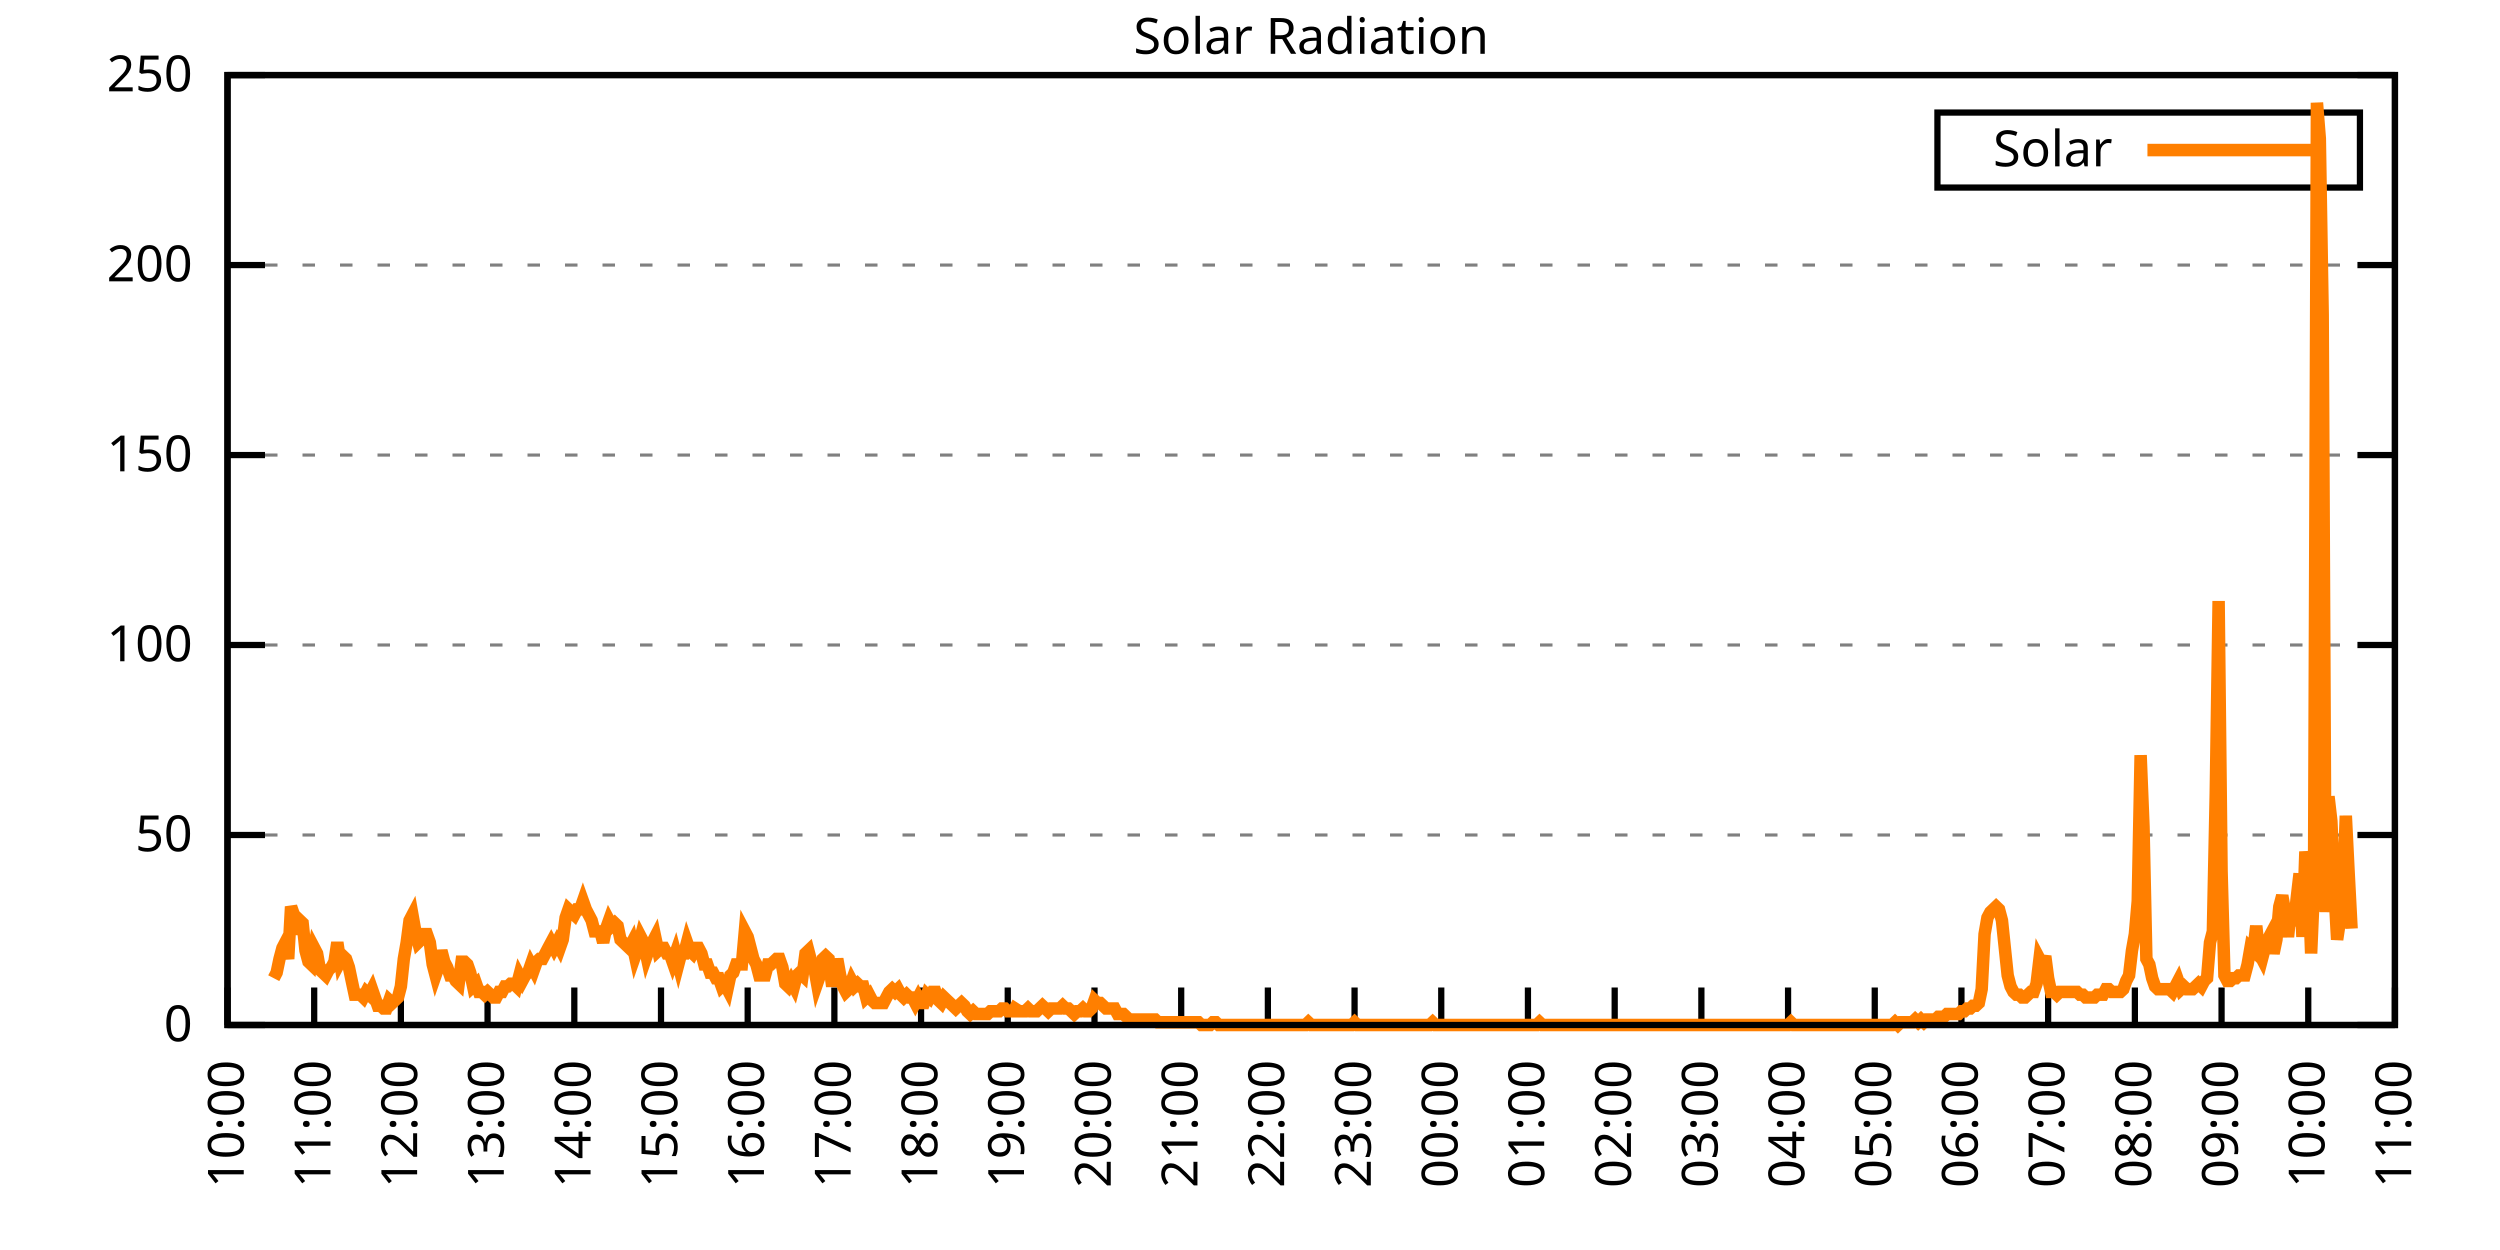
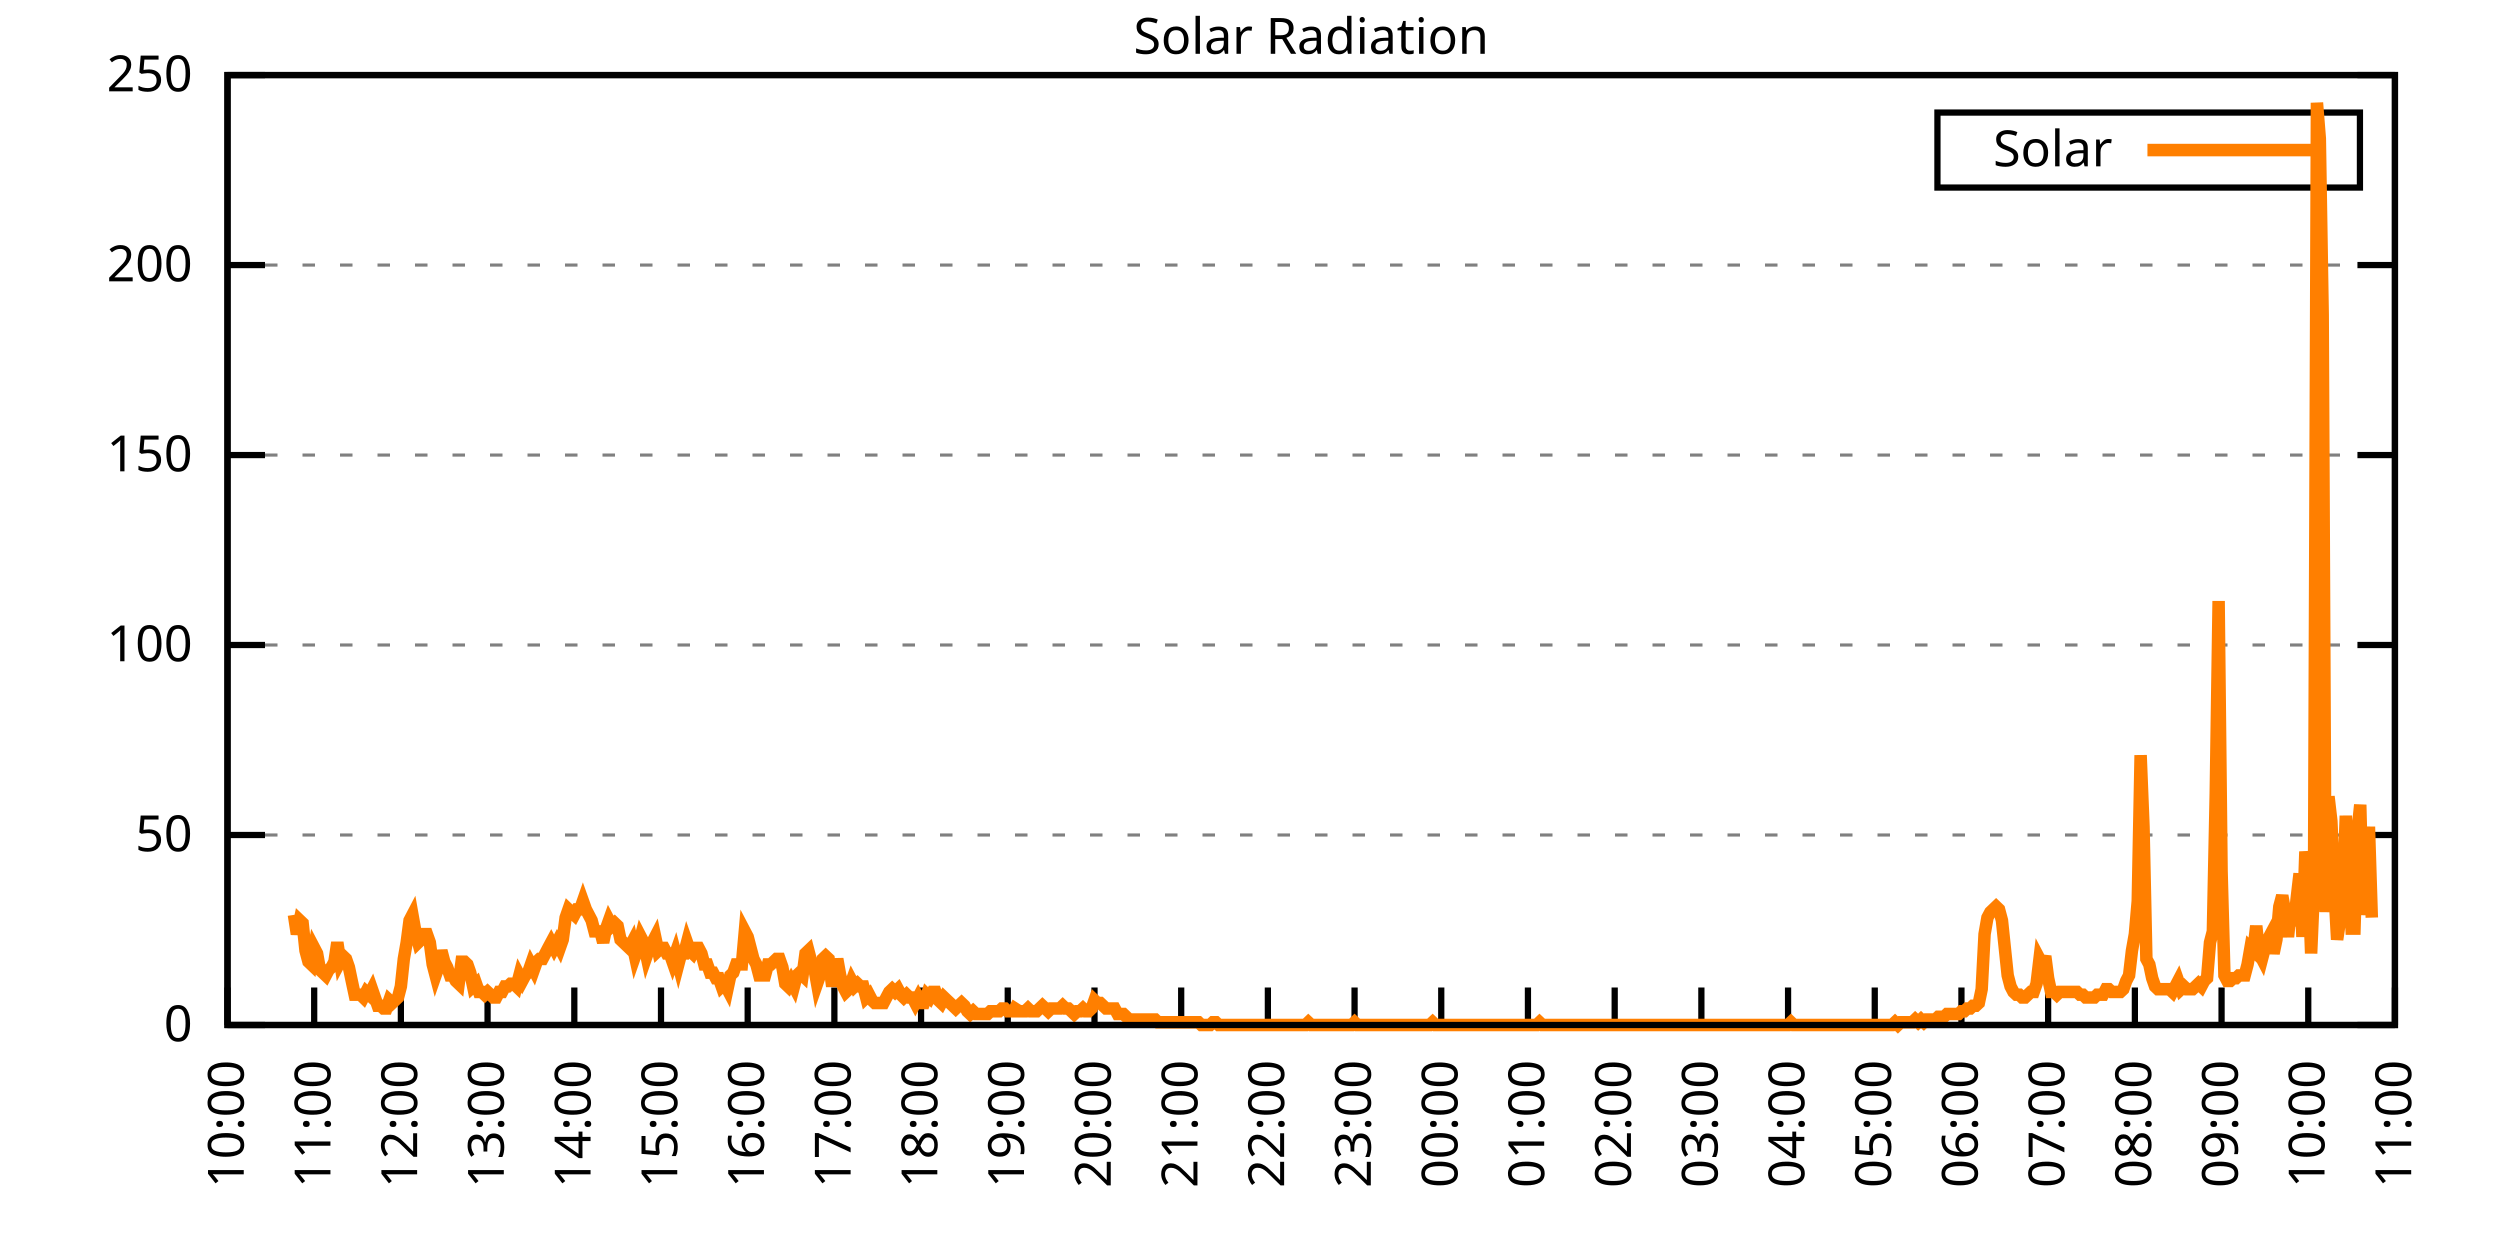
<svg xmlns="http://www.w3.org/2000/svg" xmlns:xlink="http://www.w3.org/1999/xlink" width="400" height="200" viewBox="0 0 400 200">
  <g id="gnuplot_canvas">
    <rect x="0" y="0" width="400" height="200" fill="none" />
    <defs>
      <circle id="gpDot" r="0.5" stroke-width="0.5" stroke="currentColor" />
      <path id="gpPt0" stroke-width="0.333" stroke="currentColor" d="M-1,0 h2 M0,-1 v2" />
      <path id="gpPt1" stroke-width="0.333" stroke="currentColor" d="M-1,-1 L1,1 M1,-1 L-1,1" />
      <path id="gpPt2" stroke-width="0.333" stroke="currentColor" d="M-1,0 L1,0 M0,-1 L0,1 M-1,-1 L1,1 M-1,1 L1,-1" />
      <rect id="gpPt3" stroke-width="0.333" stroke="currentColor" x="-1" y="-1" width="2" height="2" />
      <rect id="gpPt4" stroke-width="0.333" stroke="currentColor" fill="currentColor" x="-1" y="-1" width="2" height="2" />
      <circle id="gpPt5" stroke-width="0.333" stroke="currentColor" cx="0" cy="0" r="1" />
      <use xlink:href="#gpPt5" id="gpPt6" fill="currentColor" stroke="none" />
      <path id="gpPt7" stroke-width="0.333" stroke="currentColor" d="M0,-1.33 L-1.33,0.67 L1.33,0.67 z" />
      <use xlink:href="#gpPt7" id="gpPt8" fill="currentColor" stroke="none" />
      <use xlink:href="#gpPt7" id="gpPt9" stroke="currentColor" transform="rotate(180)" />
      <use xlink:href="#gpPt9" id="gpPt10" fill="currentColor" stroke="none" />
      <use xlink:href="#gpPt3" id="gpPt11" stroke="currentColor" transform="rotate(45)" />
      <use xlink:href="#gpPt11" id="gpPt12" fill="currentColor" stroke="none" />
      <path id="gpPt13" stroke-width="0.333" stroke="currentColor" d="M0,1.330 L1.265,0.411 L0.782,-1.067 L-0.782,-1.076 L-1.265,0.411 z" />
      <use xlink:href="#gpPt13" id="gpPt14" fill="currentColor" stroke="none" />
      <filter id="textbox" filterUnits="objectBoundingBox" x="0" y="0" height="1" width="1">
        <feFlood flood-color="white" flood-opacity="1" result="bgnd" />
        <feComposite in="SourceGraphic" in2="bgnd" operator="atop" />
      </filter>
      <filter id="greybox" filterUnits="objectBoundingBox" x="0" y="0" height="1" width="1">
        <feFlood flood-color="lightgrey" flood-opacity="1" result="grey" />
        <feComposite in="SourceGraphic" in2="grey" operator="atop" />
      </filter>
    </defs>
    <g fill="none" color="white" stroke="currentColor" stroke-width="1.00" stroke-linecap="butt" stroke-linejoin="miter">
</g>
    <g fill="none" color="black" stroke="currentColor" stroke-width="1.00" stroke-linecap="butt" stroke-linejoin="miter">
      <g stroke="none" shape-rendering="crispEdges">
        <polygon fill="rgb(255, 255, 255)" points="36.40,164.00 383.18,164.00 383.18,12.02 36.40,12.02 " />
      </g>
    </g>
    <g fill="none" color="black" stroke="currentColor" stroke-width="1.00" stroke-linecap="butt" stroke-linejoin="miter">
</g>
    <g fill="none" color="black" stroke="black" stroke-width="0.50" stroke-linecap="butt" stroke-linejoin="miter">
</g>
    <g fill="none" color="gray" stroke="currentColor" stroke-width="0.50" stroke-linecap="butt" stroke-linejoin="miter">
      <path stroke="gray" stroke-dasharray="2,4" class="gridline" d="M36.40,164.00 L383.19,164.00  " />
    </g>
    <g fill="none" color="gray" stroke="gray" stroke-width="1.00" stroke-linecap="butt" stroke-linejoin="miter">
</g>
    <g fill="none" color="black" stroke="currentColor" stroke-width="1.00" stroke-linecap="butt" stroke-linejoin="miter">
      <path stroke="black" d="M36.40,164.00 L42.40,164.00 M383.19,164.00 L377.19,164.00  " />
      <g transform="translate(30.80,166.60)" stroke="none" fill="black" font-family="Sans" font-size="8.00" text-anchor="end">
        <text>
          <tspan font-family="Sans"> 0</tspan>
        </text>
      </g>
    </g>
    <g fill="none" color="black" stroke="currentColor" stroke-width="1.00" stroke-linecap="butt" stroke-linejoin="miter">
</g>
    <g fill="none" color="black" stroke="black" stroke-width="0.50" stroke-linecap="butt" stroke-linejoin="miter">
</g>
    <g fill="none" color="gray" stroke="currentColor" stroke-width="0.50" stroke-linecap="butt" stroke-linejoin="miter">
      <path stroke="gray" stroke-dasharray="2,4" class="gridline" d="M36.40,133.60 L383.19,133.60  " />
    </g>
    <g fill="none" color="gray" stroke="gray" stroke-width="1.00" stroke-linecap="butt" stroke-linejoin="miter">
</g>
    <g fill="none" color="black" stroke="currentColor" stroke-width="1.00" stroke-linecap="butt" stroke-linejoin="miter">
      <path stroke="black" d="M36.40,133.60 L42.40,133.60 M383.19,133.60 L377.19,133.60  " />
      <g transform="translate(30.80,136.20)" stroke="none" fill="black" font-family="Sans" font-size="8.00" text-anchor="end">
        <text>
          <tspan font-family="Sans"> 50</tspan>
        </text>
      </g>
    </g>
    <g fill="none" color="black" stroke="currentColor" stroke-width="1.00" stroke-linecap="butt" stroke-linejoin="miter">
</g>
    <g fill="none" color="black" stroke="black" stroke-width="0.50" stroke-linecap="butt" stroke-linejoin="miter">
</g>
    <g fill="none" color="gray" stroke="currentColor" stroke-width="0.50" stroke-linecap="butt" stroke-linejoin="miter">
      <path stroke="gray" stroke-dasharray="2,4" class="gridline" d="M36.40,103.20 L383.19,103.20  " />
    </g>
    <g fill="none" color="gray" stroke="gray" stroke-width="1.00" stroke-linecap="butt" stroke-linejoin="miter">
</g>
    <g fill="none" color="black" stroke="currentColor" stroke-width="1.00" stroke-linecap="butt" stroke-linejoin="miter">
      <path stroke="black" d="M36.40,103.20 L42.40,103.20 M383.19,103.20 L377.19,103.20  " />
      <g transform="translate(30.80,105.80)" stroke="none" fill="black" font-family="Sans" font-size="8.00" text-anchor="end">
        <text>
          <tspan font-family="Sans"> 100</tspan>
        </text>
      </g>
    </g>
    <g fill="none" color="black" stroke="currentColor" stroke-width="1.00" stroke-linecap="butt" stroke-linejoin="miter">
</g>
    <g fill="none" color="black" stroke="black" stroke-width="0.50" stroke-linecap="butt" stroke-linejoin="miter">
</g>
    <g fill="none" color="gray" stroke="currentColor" stroke-width="0.50" stroke-linecap="butt" stroke-linejoin="miter">
      <path stroke="gray" stroke-dasharray="2,4" class="gridline" d="M36.40,72.81 L383.19,72.81  " />
    </g>
    <g fill="none" color="gray" stroke="gray" stroke-width="1.00" stroke-linecap="butt" stroke-linejoin="miter">
</g>
    <g fill="none" color="black" stroke="currentColor" stroke-width="1.00" stroke-linecap="butt" stroke-linejoin="miter">
      <path stroke="black" d="M36.40,72.81 L42.40,72.81 M383.19,72.81 L377.19,72.81  " />
      <g transform="translate(30.80,75.41)" stroke="none" fill="black" font-family="Sans" font-size="8.00" text-anchor="end">
        <text>
          <tspan font-family="Sans"> 150</tspan>
        </text>
      </g>
    </g>
    <g fill="none" color="black" stroke="currentColor" stroke-width="1.00" stroke-linecap="butt" stroke-linejoin="miter">
</g>
    <g fill="none" color="black" stroke="black" stroke-width="0.50" stroke-linecap="butt" stroke-linejoin="miter">
</g>
    <g fill="none" color="gray" stroke="currentColor" stroke-width="0.50" stroke-linecap="butt" stroke-linejoin="miter">
      <path stroke="gray" stroke-dasharray="2,4" class="gridline" d="M36.40,42.41 L383.19,42.41  " />
    </g>
    <g fill="none" color="gray" stroke="gray" stroke-width="1.00" stroke-linecap="butt" stroke-linejoin="miter">
</g>
    <g fill="none" color="black" stroke="currentColor" stroke-width="1.00" stroke-linecap="butt" stroke-linejoin="miter">
      <path stroke="black" d="M36.40,42.41 L42.40,42.41 M383.19,42.41 L377.19,42.41  " />
      <g transform="translate(30.80,45.01)" stroke="none" fill="black" font-family="Sans" font-size="8.00" text-anchor="end">
        <text>
          <tspan font-family="Sans"> 200</tspan>
        </text>
      </g>
    </g>
    <g fill="none" color="black" stroke="currentColor" stroke-width="1.00" stroke-linecap="butt" stroke-linejoin="miter">
</g>
    <g fill="none" color="black" stroke="black" stroke-width="0.50" stroke-linecap="butt" stroke-linejoin="miter">
</g>
    <g fill="none" color="gray" stroke="currentColor" stroke-width="0.50" stroke-linecap="butt" stroke-linejoin="miter">
      <path stroke="gray" stroke-dasharray="2,4" class="gridline" d="M36.40,12.01 L383.19,12.01  " />
    </g>
    <g fill="none" color="gray" stroke="gray" stroke-width="1.00" stroke-linecap="butt" stroke-linejoin="miter">
</g>
    <g fill="none" color="black" stroke="currentColor" stroke-width="1.00" stroke-linecap="butt" stroke-linejoin="miter">
      <path stroke="black" d="M36.40,12.01 L42.40,12.01 M383.19,12.01 L377.19,12.01  " />
      <g transform="translate(30.80,14.61)" stroke="none" fill="black" font-family="Sans" font-size="8.00" text-anchor="end">
        <text>
          <tspan font-family="Sans"> 250</tspan>
        </text>
      </g>
    </g>
    <g fill="none" color="black" stroke="currentColor" stroke-width="1.00" stroke-linecap="butt" stroke-linejoin="miter">
      <path stroke="black" d="M36.40,164.00 L36.40,158.00  " />
      <g transform="translate(39.00,169.60) rotate(270.00)" stroke="none" fill="black" font-family="Sans" font-size="8.00" text-anchor="end">
        <text>
          <tspan font-family="Sans">10:00</tspan>
        </text>
      </g>
    </g>
    <g fill="none" color="black" stroke="currentColor" stroke-width="1.00" stroke-linecap="butt" stroke-linejoin="miter">
      <path stroke="black" d="M50.27,164.00 L50.27,158.00  " />
      <g transform="translate(52.87,169.60) rotate(270.00)" stroke="none" fill="black" font-family="Sans" font-size="8.00" text-anchor="end">
        <text>
          <tspan font-family="Sans">11:00</tspan>
        </text>
      </g>
    </g>
    <g fill="none" color="black" stroke="currentColor" stroke-width="1.00" stroke-linecap="butt" stroke-linejoin="miter">
      <path stroke="black" d="M64.14,164.00 L64.14,158.00  " />
      <g transform="translate(66.74,169.60) rotate(270.00)" stroke="none" fill="black" font-family="Sans" font-size="8.00" text-anchor="end">
        <text>
          <tspan font-family="Sans">12:00</tspan>
        </text>
      </g>
    </g>
    <g fill="none" color="black" stroke="currentColor" stroke-width="1.00" stroke-linecap="butt" stroke-linejoin="miter">
      <path stroke="black" d="M78.01,164.00 L78.01,158.00  " />
      <g transform="translate(80.61,169.60) rotate(270.00)" stroke="none" fill="black" font-family="Sans" font-size="8.00" text-anchor="end">
        <text>
          <tspan font-family="Sans">13:00</tspan>
        </text>
      </g>
    </g>
    <g fill="none" color="black" stroke="currentColor" stroke-width="1.00" stroke-linecap="butt" stroke-linejoin="miter">
      <path stroke="black" d="M91.89,164.00 L91.89,158.00  " />
      <g transform="translate(94.49,169.60) rotate(270.00)" stroke="none" fill="black" font-family="Sans" font-size="8.00" text-anchor="end">
        <text>
          <tspan font-family="Sans">14:00</tspan>
        </text>
      </g>
    </g>
    <g fill="none" color="black" stroke="currentColor" stroke-width="1.00" stroke-linecap="butt" stroke-linejoin="miter">
      <path stroke="black" d="M105.76,164.00 L105.76,158.00  " />
      <g transform="translate(108.36,169.60) rotate(270.00)" stroke="none" fill="black" font-family="Sans" font-size="8.00" text-anchor="end">
        <text>
          <tspan font-family="Sans">15:00</tspan>
        </text>
      </g>
    </g>
    <g fill="none" color="black" stroke="currentColor" stroke-width="1.00" stroke-linecap="butt" stroke-linejoin="miter">
      <path stroke="black" d="M119.63,164.00 L119.63,158.00  " />
      <g transform="translate(122.23,169.60) rotate(270.00)" stroke="none" fill="black" font-family="Sans" font-size="8.00" text-anchor="end">
        <text>
          <tspan font-family="Sans">16:00</tspan>
        </text>
      </g>
    </g>
    <g fill="none" color="black" stroke="currentColor" stroke-width="1.00" stroke-linecap="butt" stroke-linejoin="miter">
      <path stroke="black" d="M133.50,164.00 L133.50,158.00  " />
      <g transform="translate(136.10,169.60) rotate(270.00)" stroke="none" fill="black" font-family="Sans" font-size="8.00" text-anchor="end">
        <text>
          <tspan font-family="Sans">17:00</tspan>
        </text>
      </g>
    </g>
    <g fill="none" color="black" stroke="currentColor" stroke-width="1.00" stroke-linecap="butt" stroke-linejoin="miter">
      <path stroke="black" d="M147.37,164.00 L147.37,158.00  " />
      <g transform="translate(149.97,169.60) rotate(270.00)" stroke="none" fill="black" font-family="Sans" font-size="8.00" text-anchor="end">
        <text>
          <tspan font-family="Sans">18:00</tspan>
        </text>
      </g>
    </g>
    <g fill="none" color="black" stroke="currentColor" stroke-width="1.00" stroke-linecap="butt" stroke-linejoin="miter">
      <path stroke="black" d="M161.24,164.00 L161.24,158.00  " />
      <g transform="translate(163.84,169.60) rotate(270.00)" stroke="none" fill="black" font-family="Sans" font-size="8.00" text-anchor="end">
        <text>
          <tspan font-family="Sans">19:00</tspan>
        </text>
      </g>
    </g>
    <g fill="none" color="black" stroke="currentColor" stroke-width="1.00" stroke-linecap="butt" stroke-linejoin="miter">
      <path stroke="black" d="M175.12,164.00 L175.12,158.00  " />
      <g transform="translate(177.72,169.60) rotate(270.00)" stroke="none" fill="black" font-family="Sans" font-size="8.00" text-anchor="end">
        <text>
          <tspan font-family="Sans">20:00</tspan>
        </text>
      </g>
    </g>
    <g fill="none" color="black" stroke="currentColor" stroke-width="1.00" stroke-linecap="butt" stroke-linejoin="miter">
      <path stroke="black" d="M188.99,164.00 L188.99,158.00  " />
      <g transform="translate(191.59,169.60) rotate(270.00)" stroke="none" fill="black" font-family="Sans" font-size="8.00" text-anchor="end">
        <text>
          <tspan font-family="Sans">21:00</tspan>
        </text>
      </g>
    </g>
    <g fill="none" color="black" stroke="currentColor" stroke-width="1.00" stroke-linecap="butt" stroke-linejoin="miter">
      <path stroke="black" d="M202.86,164.00 L202.86,158.00  " />
      <g transform="translate(205.46,169.60) rotate(270.00)" stroke="none" fill="black" font-family="Sans" font-size="8.00" text-anchor="end">
        <text>
          <tspan font-family="Sans">22:00</tspan>
        </text>
      </g>
    </g>
    <g fill="none" color="black" stroke="currentColor" stroke-width="1.00" stroke-linecap="butt" stroke-linejoin="miter">
      <path stroke="black" d="M216.73,164.00 L216.73,158.00  " />
      <g transform="translate(219.33,169.60) rotate(270.00)" stroke="none" fill="black" font-family="Sans" font-size="8.00" text-anchor="end">
        <text>
          <tspan font-family="Sans">23:00</tspan>
        </text>
      </g>
    </g>
    <g fill="none" color="black" stroke="currentColor" stroke-width="1.00" stroke-linecap="butt" stroke-linejoin="miter">
      <path stroke="black" d="M230.60,164.00 L230.60,158.00  " />
      <g transform="translate(233.20,169.60) rotate(270.00)" stroke="none" fill="black" font-family="Sans" font-size="8.00" text-anchor="end">
        <text>
          <tspan font-family="Sans">00:00</tspan>
        </text>
      </g>
    </g>
    <g fill="none" color="black" stroke="currentColor" stroke-width="1.00" stroke-linecap="butt" stroke-linejoin="miter">
      <path stroke="black" d="M244.47,164.00 L244.47,158.00  " />
      <g transform="translate(247.07,169.60) rotate(270.00)" stroke="none" fill="black" font-family="Sans" font-size="8.00" text-anchor="end">
        <text>
          <tspan font-family="Sans">01:00</tspan>
        </text>
      </g>
    </g>
    <g fill="none" color="black" stroke="currentColor" stroke-width="1.00" stroke-linecap="butt" stroke-linejoin="miter">
      <path stroke="black" d="M258.35,164.00 L258.35,158.00  " />
      <g transform="translate(260.95,169.60) rotate(270.00)" stroke="none" fill="black" font-family="Sans" font-size="8.00" text-anchor="end">
        <text>
          <tspan font-family="Sans">02:00</tspan>
        </text>
      </g>
    </g>
    <g fill="none" color="black" stroke="currentColor" stroke-width="1.00" stroke-linecap="butt" stroke-linejoin="miter">
      <path stroke="black" d="M272.22,164.00 L272.22,158.00  " />
      <g transform="translate(274.82,169.60) rotate(270.00)" stroke="none" fill="black" font-family="Sans" font-size="8.00" text-anchor="end">
        <text>
          <tspan font-family="Sans">03:00</tspan>
        </text>
      </g>
    </g>
    <g fill="none" color="black" stroke="currentColor" stroke-width="1.00" stroke-linecap="butt" stroke-linejoin="miter">
      <path stroke="black" d="M286.09,164.00 L286.09,158.00  " />
      <g transform="translate(288.69,169.60) rotate(270.00)" stroke="none" fill="black" font-family="Sans" font-size="8.00" text-anchor="end">
        <text>
          <tspan font-family="Sans">04:00</tspan>
        </text>
      </g>
    </g>
    <g fill="none" color="black" stroke="currentColor" stroke-width="1.00" stroke-linecap="butt" stroke-linejoin="miter">
      <path stroke="black" d="M299.96,164.00 L299.96,158.00  " />
      <g transform="translate(302.56,169.60) rotate(270.00)" stroke="none" fill="black" font-family="Sans" font-size="8.00" text-anchor="end">
        <text>
          <tspan font-family="Sans">05:00</tspan>
        </text>
      </g>
    </g>
    <g fill="none" color="black" stroke="currentColor" stroke-width="1.00" stroke-linecap="butt" stroke-linejoin="miter">
      <path stroke="black" d="M313.83,164.00 L313.83,158.00  " />
      <g transform="translate(316.43,169.60) rotate(270.00)" stroke="none" fill="black" font-family="Sans" font-size="8.00" text-anchor="end">
        <text>
          <tspan font-family="Sans">06:00</tspan>
        </text>
      </g>
    </g>
    <g fill="none" color="black" stroke="currentColor" stroke-width="1.00" stroke-linecap="butt" stroke-linejoin="miter">
      <path stroke="black" d="M327.70,164.00 L327.70,158.00  " />
      <g transform="translate(330.30,169.60) rotate(270.00)" stroke="none" fill="black" font-family="Sans" font-size="8.00" text-anchor="end">
        <text>
          <tspan font-family="Sans">07:00</tspan>
        </text>
      </g>
    </g>
    <g fill="none" color="black" stroke="currentColor" stroke-width="1.00" stroke-linecap="butt" stroke-linejoin="miter">
      <path stroke="black" d="M341.58,164.00 L341.58,158.00  " />
      <g transform="translate(344.18,169.60) rotate(270.00)" stroke="none" fill="black" font-family="Sans" font-size="8.00" text-anchor="end">
        <text>
          <tspan font-family="Sans">08:00</tspan>
        </text>
      </g>
    </g>
    <g fill="none" color="black" stroke="currentColor" stroke-width="1.00" stroke-linecap="butt" stroke-linejoin="miter">
      <path stroke="black" d="M355.45,164.00 L355.45,158.00  " />
      <g transform="translate(358.05,169.60) rotate(270.00)" stroke="none" fill="black" font-family="Sans" font-size="8.00" text-anchor="end">
        <text>
          <tspan font-family="Sans">09:00</tspan>
        </text>
      </g>
    </g>
    <g fill="none" color="black" stroke="currentColor" stroke-width="1.00" stroke-linecap="butt" stroke-linejoin="miter">
      <path stroke="black" d="M369.32,164.00 L369.32,158.00  " />
      <g transform="translate(371.92,169.60) rotate(270.00)" stroke="none" fill="black" font-family="Sans" font-size="8.00" text-anchor="end">
        <text>
          <tspan font-family="Sans">10:00</tspan>
        </text>
      </g>
    </g>
    <g fill="none" color="black" stroke="currentColor" stroke-width="1.00" stroke-linecap="butt" stroke-linejoin="miter">
      <path stroke="black" d="M383.19,164.00 L383.19,158.00  " />
      <g transform="translate(385.79,169.60) rotate(270.00)" stroke="none" fill="black" font-family="Sans" font-size="8.00" text-anchor="end">
        <text>
          <tspan font-family="Sans">11:00</tspan>
        </text>
      </g>
    </g>
    <g fill="none" color="black" stroke="currentColor" stroke-width="1.00" stroke-linecap="butt" stroke-linejoin="miter">
</g>
    <g fill="none" color="black" stroke="currentColor" stroke-width="1.00" stroke-linecap="butt" stroke-linejoin="miter">
      <path stroke="black" d="M36.40,12.01 L36.40,164.00 L383.19,164.00 L383.19,12.01 L36.40,12.01 Z  " />
    </g>
    <g fill="none" color="black" stroke="currentColor" stroke-width="1.00" stroke-linecap="butt" stroke-linejoin="miter">
</g>
    <g fill="none" color="black" stroke="currentColor" stroke-width="1.00" stroke-linecap="butt" stroke-linejoin="miter">
      <path stroke="black" d="M309.99,30.01 L309.99,18.01 L377.59,18.01 L377.59,30.01 L309.99,30.01 Z  " />
    </g>
    <g id="Solar_Radiation_plot_1">
      <g fill="none" color="white" stroke="black" stroke-width="2.00" stroke-linecap="butt" stroke-linejoin="miter">
</g>
      <g fill="none" color="black" stroke="currentColor" stroke-width="2.00" stroke-linecap="butt" stroke-linejoin="miter">
        <g transform="translate(337.99,26.61)" stroke="none" fill="black" font-family="Sans" font-size="8.00" text-anchor="end">
          <text>
            <tspan font-family="Sans">Solar</tspan>
          </text>
        </g>
      </g>
      <g fill="none" color="black" stroke="currentColor" stroke-width="2.00" stroke-linecap="butt" stroke-linejoin="miter">
-         <path stroke="rgb(255, 127,   0)" d="M343.59,24.01 L371.99,24.01 M43.80,156.51 L44.26,155.63 L44.72,153.43 L45.19,151.67 L45.65,150.79 L46.11,153.43   L46.57,145.06 L47.03,146.38 L47.50,149.46 L47.96,147.26 L48.42,147.70 L48.88,152.11 L49.35,153.87 L49.81,154.31   L50.27,151.67 L50.73,152.55 L51.20,155.19 L51.66,155.63 L52.12,156.07 L52.58,155.19 L53.05,154.75 L53.51,153.87   L53.97,150.79 L54.43,153.87 L54.90,152.99 L55.36,153.43 L55.82,154.75 L56.28,156.95 L56.75,159.15 L57.21,159.15   L57.67,159.15 L58.13,159.60 L58.59,158.71 L59.06,159.15 L59.52,158.27 L59.98,159.60 L60.44,160.92 L60.91,160.92   L61.37,161.36 L61.83,161.36 L62.29,160.04 L62.76,160.48 L63.22,160.04 L63.68,159.60 L64.14,157.83 L64.61,153.43   L65.07,150.79 L65.53,147.26 L65.99,146.38 L66.46,149.02 L66.92,150.79 L67.38,150.34 L67.84,149.46 L68.30,149.46   L68.77,150.79 L69.23,154.31 L69.69,156.07 L70.15,154.75 L70.62,152.11 L71.08,153.87 L71.54,154.75 L72.00,156.07   L72.47,156.07 L72.93,156.95 L73.39,157.39 L73.85,153.87 L74.32,153.87 L74.78,154.31 L75.24,155.63 L75.70,157.83   L76.17,157.39 L76.63,158.71 L77.09,158.71 L77.55,159.15 L78.01,158.71 L78.48,159.15 L78.94,159.60 L79.40,159.60   L79.86,158.71 L80.33,158.71 L80.79,157.83 L81.25,157.83 L81.71,157.39 L82.18,157.39 L82.64,157.83 L83.10,156.07   L83.56,156.95 L84.03,156.07 L84.49,155.63 L84.95,154.31 L85.41,155.19 L85.88,153.87 L86.34,153.43 L86.80,153.43   L87.26,152.55 L87.72,151.67 L88.19,150.79 L88.65,151.67 L89.11,150.79 L89.57,151.67 L90.04,150.34 L90.50,146.82   L90.96,145.50 L91.42,145.94 L91.89,146.38 L92.35,145.50 L92.81,145.50 L93.27,144.18 L93.74,145.50 L94.20,146.38   L94.66,147.26 L95.12,149.02 L95.59,149.02 L96.05,149.02 L96.51,150.79 L96.97,148.58 L97.44,147.26 L97.90,148.14   L98.36,147.70 L98.82,148.14 L99.28,150.34 L99.75,150.79 L100.21,151.23 L100.67,151.67 L101.13,150.79 L101.60,152.99   L102.06,151.67 L102.52,149.90 L102.98,150.79 L103.45,152.99 L103.91,151.67 L104.37,150.79 L104.83,149.90 L105.30,152.11   L105.76,151.67 L106.22,151.67 L106.68,152.55 L107.15,152.55 L107.61,153.87 L108.07,152.55 L108.53,154.31 L108.99,152.55   L109.46,152.55 L109.92,150.79 L110.38,152.11 L110.84,152.55 L111.31,151.67 L111.77,151.67 L112.23,152.55 L112.69,154.31   L113.16,154.31 L113.62,155.63 L114.08,155.63 L114.54,156.51 L115.01,156.51 L115.47,157.83 L115.93,157.39 L116.39,158.27   L116.86,156.07 L117.32,155.63 L117.78,154.31 L118.24,154.31 L118.70,154.31 L119.17,149.02 L119.63,149.90 L120.09,151.67   L120.55,153.43 L121.02,154.31 L121.48,156.07 L121.94,156.07 L122.40,156.07 L122.87,154.31 L123.33,154.31 L123.79,153.87   L124.25,153.43 L124.72,153.43 L125.18,154.75 L125.64,157.39 L126.10,157.83 L126.57,156.95 L127.03,157.83 L127.49,156.07   L127.95,155.63 L128.41,156.07 L128.88,152.55 L129.34,152.11 L129.80,153.87 L130.26,154.75 L130.73,157.39 L131.19,156.07   L131.65,153.43 L132.11,152.99 L132.58,153.43 L133.04,156.95 L133.50,156.95 L133.96,153.43 L134.43,156.07 L134.89,157.83   L135.35,158.71 L135.81,158.27 L136.28,156.95 L136.74,157.83 L137.20,157.39 L137.66,157.83 L138.13,157.83 L138.59,159.60   L139.05,159.15 L139.51,160.04 L139.97,160.48 L140.44,160.48 L140.90,160.48 L141.36,160.48 L141.82,159.60 L142.29,158.71   L142.75,158.27 L143.21,158.71 L143.67,158.27 L144.14,159.15 L144.60,159.60 L145.06,159.15 L145.52,159.60 L145.99,159.60   L146.45,160.48 L146.91,159.60 L147.37,160.48 L147.84,160.48 L148.30,159.15 L148.76,159.60 L149.22,158.71 L149.68,158.71   L150.15,160.04 L150.61,160.48 L151.07,159.60 L151.53,160.04 L152.00,160.48 L152.46,160.92 L152.92,161.36 L153.38,160.92   L153.85,160.48 L154.31,160.92 L154.77,161.80 L155.23,162.24 L155.70,161.80 L156.16,162.24 L156.62,162.24 L157.08,162.24   L157.55,162.24 L158.01,162.24 L158.47,161.80 L158.93,161.80 L159.39,161.80 L159.86,161.80 L160.32,161.36 L160.78,161.36   L161.24,161.80 L161.71,161.80 L162.17,161.80 L162.40,161.36 L163.09,161.80 L163.56,161.80 L164.02,161.80 L164.48,161.36   L164.94,161.80 L165.41,161.80 L165.87,161.80 L166.33,161.36 L166.79,160.92 L167.26,161.36 L167.72,161.80 L168.18,161.36   L168.64,161.36 L169.10,161.36 L169.57,161.36 L170.03,160.92 L170.49,161.36 L170.95,161.36 L171.42,161.80 L171.88,162.24   L172.34,161.80 L172.80,161.80 L173.27,161.36 L173.73,161.80 L174.19,161.80 L174.65,161.36 L175.12,160.04 L175.58,160.48   L176.04,160.48 L176.50,160.92 L176.97,161.36 L177.43,161.36 L177.89,161.36 L178.35,161.36 L178.82,162.24 L179.28,162.24   L179.74,162.24 L180.20,162.68 L180.66,163.12 L181.13,163.12 L181.59,163.12 L182.05,163.12 L182.51,163.12 L182.98,163.12   L183.44,163.12 L183.90,163.12 L184.36,163.12 L184.83,163.12 L185.29,163.56 L185.75,163.56 L186.21,163.56 L186.68,163.56   L187.14,163.56 L187.60,163.56 L188.06,163.56 L188.53,163.56 L188.99,163.56 L189.45,163.56 L189.91,163.56 L190.37,163.56   L190.84,163.56 L191.30,163.56 L191.76,163.56 L192.22,164.00 L192.69,164.00 L193.15,164.00 L193.61,164.00 L194.07,163.56   L194.54,163.56 L195.00,164.00 L195.46,164.00 L195.92,164.00 L196.39,164.00 L196.85,164.00 L197.31,164.00 L197.77,164.00   L198.24,164.00 L198.70,164.00 L199.16,164.00 L199.62,164.00 L200.08,164.00 L200.55,164.00 L201.01,164.00 L201.47,164.00   L201.93,164.00 L202.40,164.00 L202.86,164.00 L203.32,164.00 L203.78,164.00 L204.25,164.00 L204.71,164.00 L205.17,164.00   L205.63,164.00 L206.10,164.00 L206.56,164.00 L207.02,164.00 L207.48,164.00 L207.95,164.00 L208.41,164.00 L208.87,164.00   L209.33,163.56 L209.80,164.00 L210.26,164.00 L210.72,164.00 L211.18,164.00 L211.64,164.00 L212.11,164.00 L212.57,164.00   L213.03,164.00 L213.49,164.00 L213.96,164.00 L214.42,164.00 L214.88,164.00 L215.34,164.00 L215.81,164.00 L216.27,164.00   L216.73,163.56 L217.19,164.00 L217.66,164.00 L218.12,164.00 L218.58,164.00 L219.04,164.00 L219.51,164.00 L219.97,164.00   L220.43,164.00 L220.89,164.00 L221.35,164.00 L221.82,164.00 L222.28,164.00 L222.74,164.00 L223.20,164.00 L223.67,164.00   L224.13,164.00 L224.59,164.00 L225.05,164.00 L225.52,164.00 L225.98,164.00 L226.44,164.00 L226.90,164.00 L227.37,164.00   L227.83,164.00 L228.29,164.00 L228.75,164.00 L229.22,163.56 L229.68,164.00 L230.14,164.00 L230.60,164.00 L231.06,164.00   L231.53,164.00 L231.99,164.00 L232.45,164.00 L232.91,164.00 L233.38,164.00 L233.84,164.00 L234.30,164.00 L234.76,164.00   L235.23,164.00 L235.69,164.00 L236.15,164.00 L236.61,164.00 L237.08,164.00 L237.54,164.00 L238.00,164.00 L238.46,164.00   L238.93,164.00 L239.39,164.00 L239.85,164.00 L240.31,164.00 L240.77,164.00 L241.24,164.00 L241.70,164.00 L242.16,164.00   L242.62,164.00 L243.09,164.00 L243.55,164.00 L244.01,164.00 L244.47,164.00 L244.94,164.00 L245.40,164.00 L245.86,164.00   L246.32,163.56 L246.79,164.00 L247.25,164.00 L247.71,164.00 L248.17,164.00 L248.64,164.00 L249.10,164.00 L249.56,164.00   L250.02,164.00 L250.49,164.00 L250.95,164.00 L251.41,164.00 L251.87,164.00 L252.33,164.00 L252.80,164.00 L253.26,164.00   L253.72,164.00 L254.18,164.00 L254.65,164.00 L255.11,164.00 L255.57,164.00 L256.03,164.00 L256.50,164.00 L256.96,164.00   L257.42,164.00 L257.88,164.00 L258.35,164.00 L258.81,164.00 L259.27,164.00 L259.73,164.00 L260.20,164.00 L260.66,164.00   L261.12,164.00 L261.58,164.00 L262.04,164.00 L262.51,164.00 L262.97,164.00 L263.43,164.00 L263.89,164.00 L264.36,164.00   L264.82,164.00 L265.28,164.00 L265.74,164.00 L266.21,164.00 L266.67,164.00 L267.13,164.00 L267.59,164.00 L268.06,164.00   L268.52,164.00 L268.98,164.00 L269.44,164.00 L269.91,164.00 L270.37,164.00 L270.83,164.00 L271.29,164.00 L271.75,164.00   L272.22,164.00 L272.68,164.00 L273.14,164.00 L273.60,164.00 L274.07,164.00 L274.53,164.00 L274.99,164.00 L275.45,164.00   L275.92,164.00 L276.38,164.00 L276.84,164.00 L277.30,164.00 L277.77,164.00 L278.23,164.00 L278.69,164.00 L279.15,164.00   L279.62,164.00 L280.08,164.00 L280.54,164.00 L281.00,164.00 L281.46,164.00 L281.93,164.00 L282.39,164.00 L282.85,164.00   L283.31,164.00 L283.78,164.00 L284.24,164.00 L284.70,164.00 L285.16,164.00 L285.63,164.00 L286.09,164.00 L286.55,163.56   L287.01,164.00 L287.48,164.00 L287.94,164.00 L288.40,164.00 L288.86,164.00 L289.33,164.00 L289.79,164.00 L290.25,164.00   L290.71,164.00 L291.18,164.00 L291.64,164.00 L292.10,164.00 L292.56,164.00 L293.02,164.00 L293.49,164.00 L293.95,164.00   L294.41,164.00 L294.87,164.00 L295.34,164.00 L295.80,164.00 L296.26,164.00 L296.72,164.00 L297.19,164.00 L297.65,164.00   L298.11,164.00 L298.57,164.00 L299.04,164.00 L299.50,164.00 L299.96,164.00 L300.42,164.00 L300.89,164.00 L301.35,164.00   L301.81,164.00 L302.27,164.00 L302.73,164.00 L303.20,163.56 L303.66,164.00 L304.12,163.56 L304.58,163.56 L305.05,163.56   L305.51,163.56 L305.97,163.56 L306.43,163.12 L306.90,163.56 L307.36,163.12 L307.82,163.56 L308.28,163.12 L308.75,163.12   L309.21,163.12 L309.67,163.12 L310.13,162.68 L310.60,162.68 L311.06,162.68 L311.52,162.24 L311.98,162.24 L312.44,162.24   L312.91,162.24 L313.37,162.24 L313.83,161.80 L314.29,161.80 L314.76,161.36 L315.22,161.36 L315.68,160.92 L316.14,160.92   L316.61,160.48 L317.07,158.27 L317.53,149.46 L317.99,146.82 L318.46,145.94 L318.92,145.50 L319.38,145.06 L319.84,145.50   L320.31,147.26 L320.77,151.67 L321.23,156.07 L321.69,157.83 L322.15,158.71 L322.62,159.15 L323.08,159.15 L323.54,159.60   L324.00,159.60 L324.47,159.15 L324.93,158.71 L325.39,158.71 L325.85,157.39 L326.32,153.43 L326.78,154.31 L327.24,152.99   L327.70,156.51 L328.17,158.71 L328.63,158.71 L329.09,159.15 L329.55,158.71 L330.02,158.71 L330.48,158.71 L330.94,158.71   L331.40,158.71 L331.87,158.71 L332.33,158.71 L332.79,159.15 L333.25,159.15 L333.71,159.60 L334.18,159.60 L334.64,159.60   L335.10,159.60 L335.56,159.15 L336.03,159.15 L336.49,159.15 L336.95,158.27 L337.41,158.27 L337.88,158.71 L338.34,158.71   L338.80,158.71 L339.26,158.71 L339.73,158.27 L340.19,156.95 L340.65,156.07 L341.11,152.11 L341.58,149.46 L342.04,144.18   L342.50,120.83 L342.96,132.28 L343.42,153.43 L343.89,154.31 L344.35,156.51 L344.81,157.83 L345.27,158.27 L345.74,158.27   L346.20,158.27 L346.66,158.27 L347.12,158.27 L347.59,158.71 L348.05,157.83 L348.51,156.95 L348.97,158.27 L349.44,157.83   L349.90,158.27 L350.36,158.27 L350.82,158.27 L351.29,157.83 L351.75,157.39 L352.21,157.83 L352.67,156.95 L353.13,156.51   L353.60,150.79 L354.06,149.02 L354.52,127.00 L354.98,96.16 L355.45,139.33 L355.91,156.07 L356.37,156.95 L356.83,156.95   L357.30,156.51 L357.76,156.51 L358.22,156.07 L358.68,156.07 L359.15,156.07 L359.61,154.31 L360.07,151.67 L360.53,152.11   L361.00,148.14 L361.46,152.55 L361.92,153.43 L362.38,151.67 L362.84,150.34 L363.31,149.46 L363.77,152.55 L364.23,150.34   L364.69,145.06 L365.16,143.30 L365.62,145.94 L366.08,149.90 L366.54,145.50 L367.01,148.14 L367.47,143.74 L367.93,139.77   L368.39,149.90 L368.86,136.25 L369.32,139.77 L369.78,152.55 L370.24,141.98 L370.71,16.44 L371.17,22.16 L371.63,50.35   L372.09,145.94 L372.56,127.44 L373.02,131.40 L373.48,141.98 L373.94,150.34 L374.40,147.26 L374.87,143.30 L375.33,130.52   L375.79,139.77 L376.25,148.58  " />
+         <path stroke="rgb(255, 127,   0)" d="M343.59,24.01 L371.99,24.01 M47.03,146.38 L47.50,149.46 L47.96,147.26 L48.42,147.70 L48.88,152.11 L49.35,153.87   L49.81,154.31 L50.27,151.67 L50.73,152.55 L51.20,155.19 L51.66,155.63 L52.12,156.07 L52.58,155.19 L53.05,154.75   L53.51,153.87 L53.97,150.79 L54.43,153.87 L54.90,152.99 L55.36,153.43 L55.82,154.75 L56.28,156.95 L56.75,159.15   L57.21,159.15 L57.67,159.15 L58.13,159.60 L58.59,158.71 L59.06,159.15 L59.52,158.27 L59.98,159.60 L60.44,160.92   L60.91,160.92 L61.37,161.36 L61.83,161.36 L62.29,160.04 L62.76,160.48 L63.22,160.04 L63.68,159.60 L64.14,157.83   L64.61,153.43 L65.07,150.79 L65.53,147.26 L65.99,146.38 L66.46,149.02 L66.92,150.79 L67.38,150.34 L67.84,149.46   L68.30,149.46 L68.77,150.79 L69.23,154.31 L69.69,156.07 L70.15,154.75 L70.62,152.11 L71.08,153.87 L71.54,154.75   L72.00,156.07 L72.47,156.07 L72.93,156.95 L73.39,157.39 L73.85,153.87 L74.32,153.87 L74.78,154.31 L75.24,155.63   L75.70,157.83 L76.17,157.39 L76.63,158.71 L77.09,158.71 L77.55,159.15 L78.01,158.71 L78.48,159.15 L78.94,159.60   L79.40,159.60 L79.86,158.71 L80.33,158.71 L80.79,157.83 L81.25,157.83 L81.71,157.39 L82.18,157.39 L82.64,157.83   L83.10,156.07 L83.56,156.95 L84.03,156.07 L84.49,155.63 L84.95,154.31 L85.41,155.19 L85.88,153.87 L86.34,153.43   L86.80,153.43 L87.26,152.55 L87.72,151.67 L88.19,150.79 L88.65,151.67 L89.11,150.79 L89.57,151.67 L90.04,150.34   L90.50,146.82 L90.96,145.50 L91.42,145.94 L91.89,146.38 L92.35,145.50 L92.81,145.50 L93.27,144.18 L93.74,145.50   L94.20,146.38 L94.66,147.26 L95.12,149.02 L95.59,149.02 L96.05,149.02 L96.51,150.79 L96.97,148.58 L97.44,147.26   L97.90,148.14 L98.36,147.70 L98.82,148.14 L99.28,150.34 L99.75,150.79 L100.21,151.23 L100.67,151.67 L101.13,150.79   L101.60,152.99 L102.06,151.67 L102.52,149.90 L102.98,150.79 L103.45,152.99 L103.91,151.67 L104.37,150.79 L104.83,149.90   L105.30,152.11 L105.76,151.67 L106.22,151.67 L106.68,152.55 L107.15,152.55 L107.61,153.87 L108.07,152.55 L108.53,154.31   L108.99,152.55 L109.46,152.55 L109.92,150.79 L110.38,152.11 L110.84,152.55 L111.31,151.67 L111.77,151.67 L112.23,152.55   L112.69,154.31 L113.16,154.31 L113.62,155.63 L114.08,155.63 L114.54,156.51 L115.01,156.51 L115.47,157.83 L115.93,157.39   L116.39,158.27 L116.86,156.07 L117.32,155.63 L117.78,154.31 L118.24,154.31 L118.70,154.31 L119.17,149.02 L119.63,149.90   L120.09,151.67 L120.55,153.43 L121.02,154.31 L121.48,156.07 L121.94,156.07 L122.40,156.07 L122.87,154.31 L123.33,154.31   L123.79,153.87 L124.25,153.43 L124.72,153.43 L125.18,154.75 L125.64,157.39 L126.10,157.83 L126.57,156.95 L127.03,157.83   L127.49,156.07 L127.95,155.63 L128.41,156.07 L128.88,152.55 L129.34,152.11 L129.80,153.87 L130.26,154.75 L130.73,157.39   L131.19,156.07 L131.65,153.43 L132.11,152.99 L132.58,153.43 L133.04,156.95 L133.50,156.95 L133.96,153.43 L134.43,156.07   L134.89,157.83 L135.35,158.71 L135.81,158.27 L136.28,156.95 L136.74,157.83 L137.20,157.39 L137.66,157.83 L138.13,157.83   L138.59,159.60 L139.05,159.15 L139.51,160.04 L139.97,160.48 L140.44,160.48 L140.90,160.48 L141.36,160.48 L141.82,159.60   L142.29,158.71 L142.75,158.27 L143.21,158.71 L143.67,158.27 L144.14,159.15 L144.60,159.60 L145.06,159.15 L145.52,159.60   L145.99,159.60 L146.45,160.48 L146.91,159.60 L147.37,160.48 L147.84,160.48 L148.30,159.15 L148.76,159.60 L149.22,158.71   L149.68,158.71 L150.15,160.04 L150.61,160.48 L151.07,159.60 L151.53,160.04 L152.00,160.48 L152.46,160.92 L152.92,161.36   L153.38,160.92 L153.85,160.48 L154.31,160.92 L154.77,161.80 L155.23,162.24 L155.70,161.80 L156.16,162.24 L156.62,162.24   L157.08,162.24 L157.55,162.24 L158.01,162.24 L158.47,161.80 L158.93,161.80 L159.39,161.80 L159.86,161.80 L160.32,161.36   L160.78,161.36 L161.24,161.80 L161.71,161.80 L162.17,161.80 L162.40,161.36 L163.09,161.80 L163.56,161.80 L164.02,161.80   L164.48,161.36 L164.94,161.80 L165.41,161.80 L165.87,161.80 L166.33,161.36 L166.79,160.92 L167.26,161.36 L167.72,161.80   L168.18,161.36 L168.64,161.36 L169.10,161.36 L169.57,161.36 L170.03,160.92 L170.49,161.36 L170.95,161.36 L171.42,161.80   L171.88,162.24 L172.34,161.80 L172.80,161.80 L173.27,161.36 L173.73,161.80 L174.19,161.80 L174.65,161.36 L175.12,160.04   L175.58,160.48 L176.04,160.48 L176.50,160.92 L176.97,161.36 L177.43,161.36 L177.89,161.36 L178.35,161.36 L178.82,162.24   L179.28,162.24 L179.74,162.24 L180.20,162.68 L180.66,163.12 L181.13,163.12 L181.59,163.12 L182.05,163.12 L182.51,163.12   L182.98,163.12 L183.44,163.12 L183.90,163.12 L184.36,163.12 L184.83,163.12 L185.29,163.56 L185.75,163.56 L186.21,163.56   L186.68,163.56 L187.14,163.56 L187.60,163.56 L188.06,163.56 L188.53,163.56 L188.99,163.56 L189.45,163.56 L189.91,163.56   L190.37,163.56 L190.84,163.56 L191.30,163.56 L191.76,163.56 L192.22,164.00 L192.69,164.00 L193.15,164.00 L193.61,164.00   L194.07,163.56 L194.54,163.56 L195.00,164.00 L195.46,164.00 L195.92,164.00 L196.39,164.00 L196.85,164.00 L197.31,164.00   L197.77,164.00 L198.24,164.00 L198.70,164.00 L199.16,164.00 L199.62,164.00 L200.08,164.00 L200.55,164.00 L201.01,164.00   L201.47,164.00 L201.93,164.00 L202.40,164.00 L202.86,164.00 L203.32,164.00 L203.78,164.00 L204.25,164.00 L204.71,164.00   L205.17,164.00 L205.63,164.00 L206.10,164.00 L206.56,164.00 L207.02,164.00 L207.48,164.00 L207.95,164.00 L208.41,164.00   L208.87,164.00 L209.33,163.56 L209.80,164.00 L210.26,164.00 L210.72,164.00 L211.18,164.00 L211.64,164.00 L212.11,164.00   L212.57,164.00 L213.03,164.00 L213.49,164.00 L213.96,164.00 L214.42,164.00 L214.88,164.00 L215.34,164.00 L215.81,164.00   L216.27,164.00 L216.73,163.56 L217.19,164.00 L217.66,164.00 L218.12,164.00 L218.58,164.00 L219.04,164.00 L219.51,164.00   L219.97,164.00 L220.43,164.00 L220.89,164.00 L221.35,164.00 L221.82,164.00 L222.28,164.00 L222.74,164.00 L223.20,164.00   L223.67,164.00 L224.13,164.00 L224.59,164.00 L225.05,164.00 L225.52,164.00 L225.98,164.00 L226.44,164.00 L226.90,164.00   L227.37,164.00 L227.83,164.00 L228.29,164.00 L228.75,164.00 L229.22,163.56 L229.68,164.00 L230.14,164.00 L230.60,164.00   L231.06,164.00 L231.53,164.00 L231.99,164.00 L232.45,164.00 L232.91,164.00 L233.38,164.00 L233.84,164.00 L234.30,164.00   L234.76,164.00 L235.23,164.00 L235.69,164.00 L236.15,164.00 L236.61,164.00 L237.08,164.00 L237.54,164.00 L238.00,164.00   L238.46,164.00 L238.93,164.00 L239.39,164.00 L239.85,164.00 L240.31,164.00 L240.77,164.00 L241.24,164.00 L241.70,164.00   L242.16,164.00 L242.62,164.00 L243.09,164.00 L243.55,164.00 L244.01,164.00 L244.47,164.00 L244.94,164.00 L245.40,164.00   L245.86,164.00 L246.32,163.56 L246.79,164.00 L247.25,164.00 L247.71,164.00 L248.17,164.00 L248.64,164.00 L249.10,164.00   L249.56,164.00 L250.02,164.00 L250.49,164.00 L250.95,164.00 L251.41,164.00 L251.87,164.00 L252.33,164.00 L252.80,164.00   L253.26,164.00 L253.72,164.00 L254.18,164.00 L254.65,164.00 L255.11,164.00 L255.57,164.00 L256.03,164.00 L256.50,164.00   L256.96,164.00 L257.42,164.00 L257.88,164.00 L258.35,164.00 L258.81,164.00 L259.27,164.00 L259.73,164.00 L260.20,164.00   L260.66,164.00 L261.12,164.00 L261.58,164.00 L262.04,164.00 L262.51,164.00 L262.97,164.00 L263.43,164.00 L263.89,164.00   L264.36,164.00 L264.82,164.00 L265.28,164.00 L265.74,164.00 L266.21,164.00 L266.67,164.00 L267.13,164.00 L267.59,164.00   L268.06,164.00 L268.52,164.00 L268.98,164.00 L269.44,164.00 L269.91,164.00 L270.37,164.00 L270.83,164.00 L271.29,164.00   L271.75,164.00 L272.22,164.00 L272.68,164.00 L273.14,164.00 L273.60,164.00 L274.07,164.00 L274.53,164.00 L274.99,164.00   L275.45,164.00 L275.92,164.00 L276.38,164.00 L276.84,164.00 L277.30,164.00 L277.77,164.00 L278.23,164.00 L278.69,164.00   L279.15,164.00 L279.62,164.00 L280.08,164.00 L280.54,164.00 L281.00,164.00 L281.46,164.00 L281.93,164.00 L282.39,164.00   L282.85,164.00 L283.31,164.00 L283.78,164.00 L284.24,164.00 L284.70,164.00 L285.16,164.00 L285.63,164.00 L286.09,164.00   L286.55,163.56 L287.01,164.00 L287.48,164.00 L287.94,164.00 L288.40,164.00 L288.86,164.00 L289.33,164.00 L289.79,164.00   L290.25,164.00 L290.71,164.00 L291.18,164.00 L291.64,164.00 L292.10,164.00 L292.56,164.00 L293.02,164.00 L293.49,164.00   L293.95,164.00 L294.41,164.00 L294.87,164.00 L295.34,164.00 L295.80,164.00 L296.26,164.00 L296.72,164.00 L297.19,164.00   L297.65,164.00 L298.11,164.00 L298.57,164.00 L299.04,164.00 L299.50,164.00 L299.96,164.00 L300.42,164.00 L300.89,164.00   L301.35,164.00 L301.81,164.00 L302.27,164.00 L302.73,164.00 L303.20,163.56 L303.66,164.00 L304.12,163.56 L304.58,163.56   L305.05,163.56 L305.51,163.56 L305.97,163.56 L306.43,163.12 L306.90,163.56 L307.36,163.12 L307.82,163.56 L308.28,163.12   L308.75,163.12 L309.21,163.12 L309.67,163.12 L310.13,162.68 L310.60,162.68 L311.06,162.68 L311.52,162.24 L311.98,162.24   L312.44,162.24 L312.91,162.24 L313.37,162.24 L313.83,161.80 L314.29,161.80 L314.76,161.36 L315.22,161.36 L315.68,160.92   L316.14,160.92 L316.61,160.48 L317.07,158.27 L317.53,149.46 L317.99,146.82 L318.46,145.94 L318.92,145.50 L319.38,145.06   L319.84,145.50 L320.31,147.26 L320.77,151.67 L321.23,156.07 L321.69,157.83 L322.15,158.71 L322.62,159.15 L323.08,159.15   L323.54,159.60 L324.00,159.60 L324.47,159.15 L324.93,158.71 L325.39,158.71 L325.85,157.39 L326.32,153.43 L326.78,154.31   L327.24,152.99 L327.70,156.51 L328.17,158.71 L328.63,158.71 L329.09,159.15 L329.55,158.71 L330.02,158.71 L330.48,158.71   L330.94,158.71 L331.40,158.71 L331.87,158.71 L332.33,158.71 L332.79,159.15 L333.25,159.15 L333.71,159.60 L334.18,159.60   L334.64,159.60 L335.10,159.60 L335.56,159.15 L336.03,159.15 L336.49,159.15 L336.95,158.27 L337.41,158.27 L337.88,158.71   L338.34,158.71 L338.80,158.71 L339.26,158.71 L339.73,158.27 L340.19,156.95 L340.65,156.07 L341.11,152.11 L341.58,149.46   L342.04,144.18 L342.50,120.83 L342.96,132.28 L343.42,153.43 L343.89,154.31 L344.35,156.51 L344.81,157.83 L345.27,158.27   L345.74,158.27 L346.20,158.27 L346.66,158.27 L347.12,158.27 L347.59,158.71 L348.05,157.83 L348.51,156.95 L348.97,158.27   L349.44,157.83 L349.90,158.27 L350.36,158.27 L350.82,158.27 L351.29,157.83 L351.75,157.39 L352.21,157.83 L352.67,156.95   L353.13,156.51 L353.60,150.79 L354.06,149.02 L354.52,127.00 L354.98,96.16 L355.45,139.33 L355.91,156.07 L356.37,156.95   L356.83,156.95 L357.30,156.51 L357.76,156.51 L358.22,156.07 L358.68,156.07 L359.15,156.07 L359.61,154.31 L360.07,151.67   L360.53,152.11 L361.00,148.14 L361.46,152.55 L361.92,153.43 L362.38,151.67 L362.84,150.34 L363.31,149.46 L363.77,152.55   L364.23,150.34 L364.69,145.06 L365.16,143.30 L365.62,145.94 L366.08,149.90 L366.54,145.50 L367.01,148.14 L367.47,143.74   L367.93,139.77 L368.39,149.90 L368.86,136.25 L369.32,139.77 L369.78,152.55 L370.24,141.98 L370.71,16.44 L371.17,22.16   L371.63,50.35 L372.09,145.94 L372.56,127.44 L373.02,131.40 L373.48,141.98 L373.94,150.34 L374.40,147.26 L374.87,143.30   L375.33,130.52 L375.79,139.77 L376.25,148.58 L376.72,148.58 L377.18,133.17 L377.64,128.76 L378.10,146.38 L378.57,141.09   L379.03,132.28 L379.49,146.82  " />
      </g>
    </g>
    <g fill="none" color="black" stroke="currentColor" stroke-width="2.00" stroke-linecap="butt" stroke-linejoin="miter">
</g>
    <g fill="none" color="black" stroke="black" stroke-width="1.00" stroke-linecap="butt" stroke-linejoin="miter">
</g>
    <g fill="none" color="black" stroke="currentColor" stroke-width="1.00" stroke-linecap="butt" stroke-linejoin="miter">
      <path stroke="black" d="M36.40,12.01 L36.40,164.00 L383.19,164.00 L383.19,12.01 L36.40,12.01 Z  " />
      <g transform="translate(6.80,88.01) rotate(270.00)" stroke="none" fill="black" font-family="Sans" font-size="8.00" text-anchor="middle">
        <text />
      </g>
    </g>
    <g fill="none" color="black" stroke="currentColor" stroke-width="1.00" stroke-linecap="butt" stroke-linejoin="miter">
</g>
    <g fill="none" color="black" stroke="currentColor" stroke-width="1.00" stroke-linecap="butt" stroke-linejoin="miter">
      <g transform="translate(209.79,8.61)" stroke="none" fill="black" font-family="Sans" font-size="8.00" text-anchor="middle">
        <text>
          <tspan font-family="Sans">Solar Radiation</tspan>
        </text>
      </g>
    </g>
    <g fill="none" color="black" stroke="currentColor" stroke-width="1.00" stroke-linecap="butt" stroke-linejoin="miter">
</g>
  </g>
</svg>
